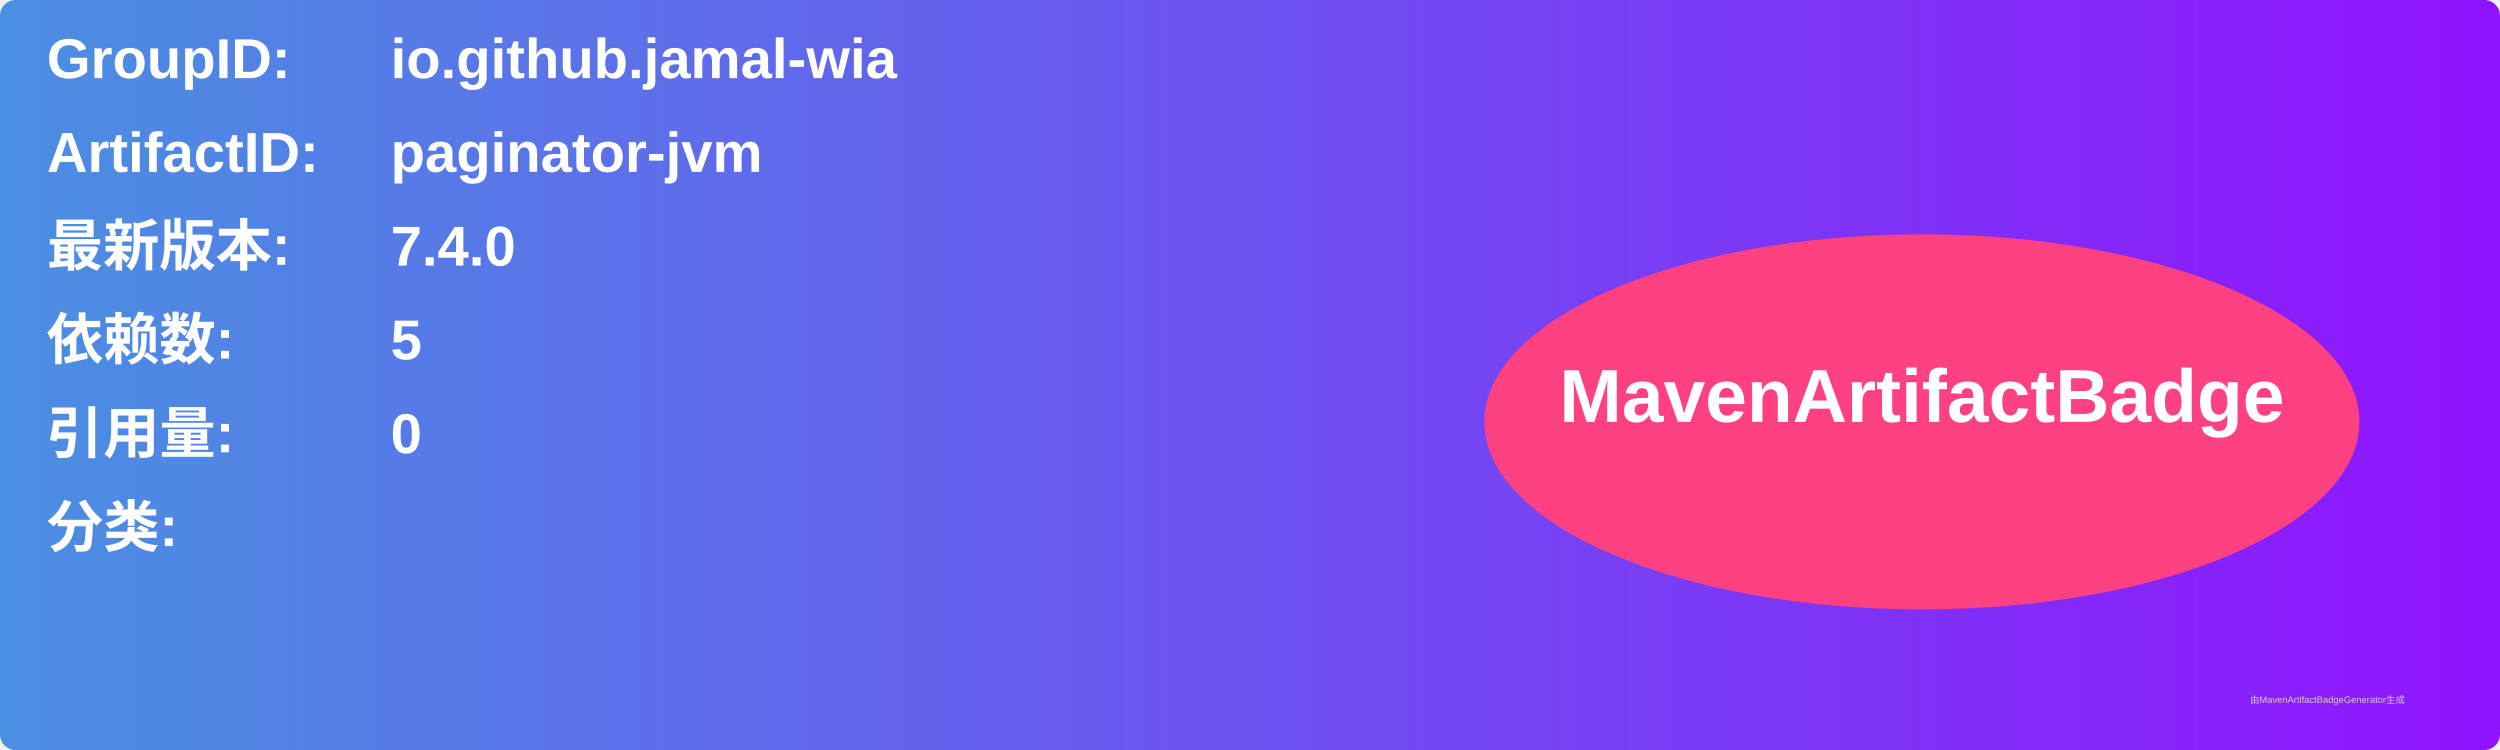
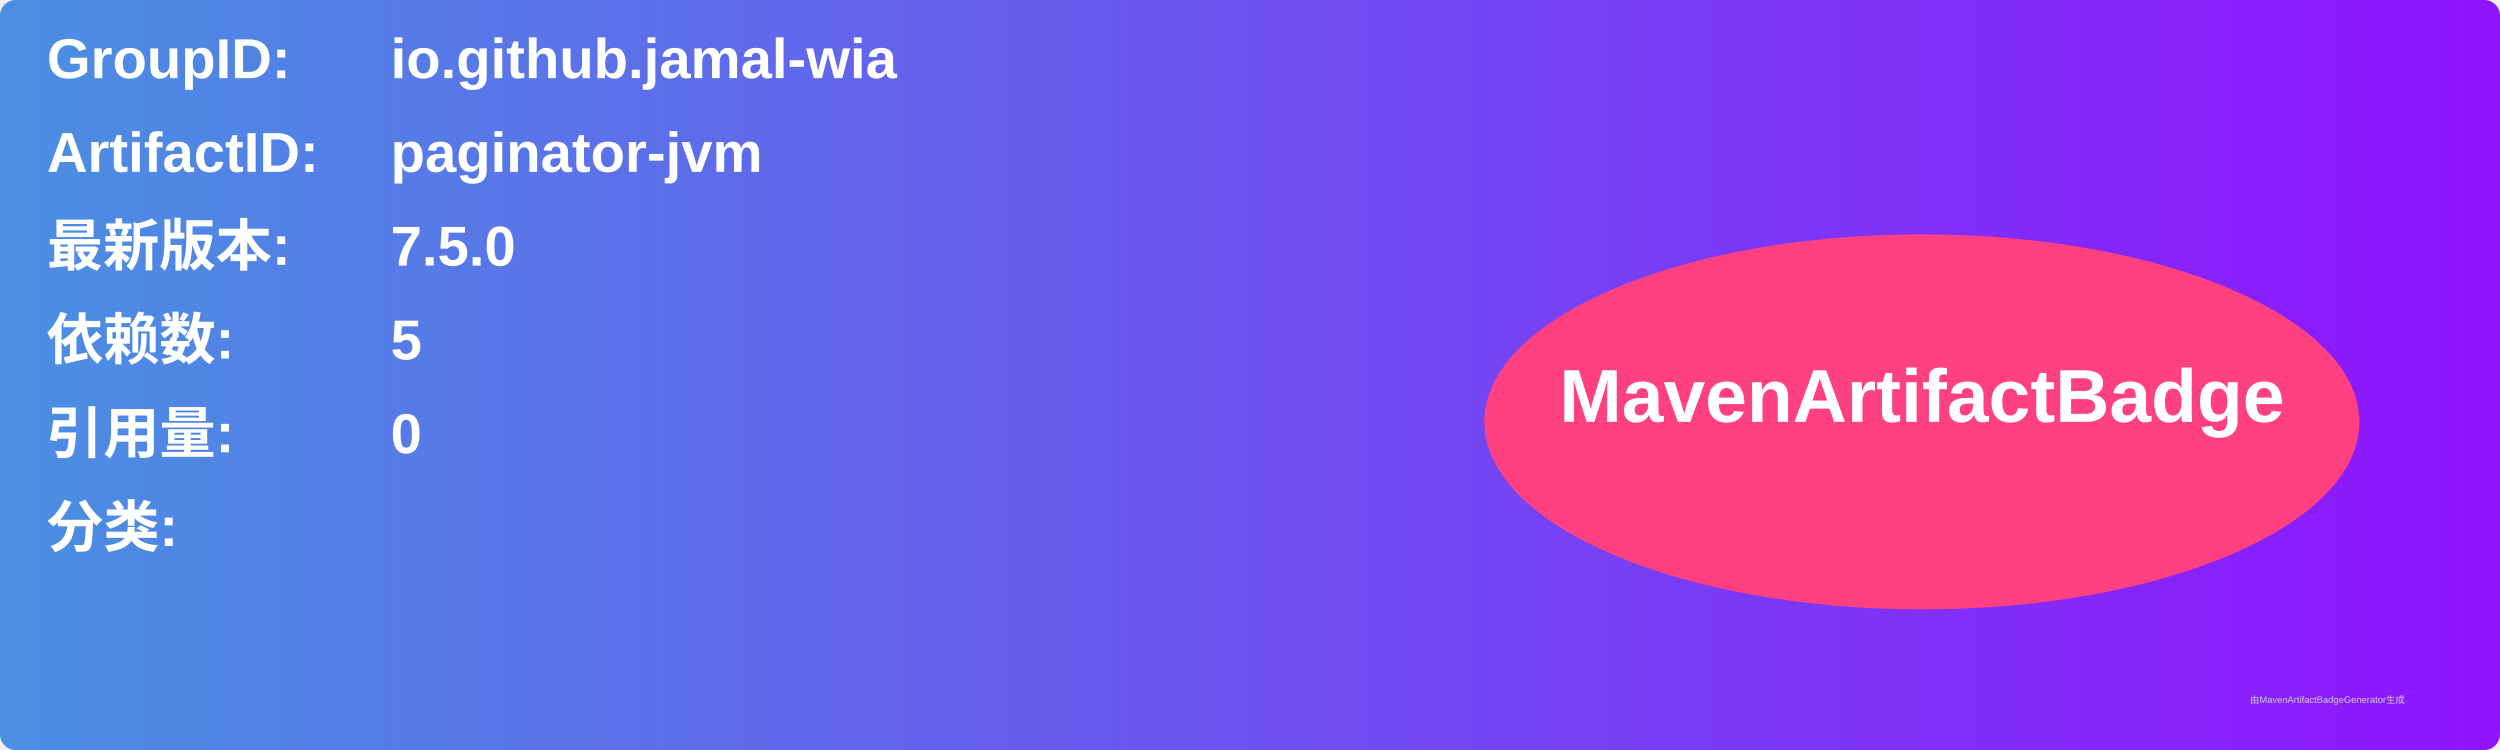
<svg xmlns="http://www.w3.org/2000/svg" width="800" height="240" viewBox="0 0 800 240">
  <linearGradient id="grad" x1="0%" y1="0%" x2="100%" y2="0%">
    <stop offset="0%" stop-color="#4a90e2" />
    <stop offset="100%" stop-color="#9013fe" />
  </linearGradient>
  <rect width="100%" height="100%" rx="5" ry="5" fill="url(#grad)" />
  <g transform="translate(15, 15)">
    <text x="0" y="10" font-family="Arial" font-size="18" fill="white" font-weight="bold" width="260">GroupID:</text>
    <text x="110" y="10" font-family="Arial" font-size="18" fill="white" font-weight="bold" width="460">io.github.jamal-wia</text>
    <text x="0" y="40" font-family="Arial" font-size="18" fill="white" font-weight="bold" width="260">ArtifactID:</text>
    <text x="110" y="40" font-family="Arial" font-size="18" fill="white" font-weight="bold" width="460">paginator-jvm</text>
    <text x="0" y="70" font-family="Arial" font-size="18" fill="white" font-weight="bold">最新版本:</text>
    <text x="110" y="70" font-family="Arial" font-size="18" fill="white" font-weight="bold">
-       <tspan font-weight="bold">7.4.0</tspan>
+       <tspan font-weight="bold">7.5.0</tspan>
    </text>
    <text x="0" y="100" font-family="Arial" font-size="18" fill="white" font-weight="bold">依赖数: </text>
    <text x="110" y="100" font-family="Arial" font-size="18" fill="white">
      <tspan font-weight="bold">5</tspan>
    </text>
    <text x="0" y="130" font-family="Arial" font-size="18" fill="white" font-weight="bold">引用量: </text>
    <text x="110" y="130" font-family="Arial" font-size="18" fill="white">
      <tspan font-weight="bold">0</tspan>
    </text>
    <text x="0" y="160" font-family="Arial" font-size="18" fill="white" font-weight="bold">分类:</text>
    <text x="10" y="190" font-family="Arial" font-size="10" fill="white">
      <tspan font-weight="bold" />
    </text>
    <ellipse cx="600" cy="120" rx="140" ry="60" fill="#ff4081" />
    <text x="600" y="120" text-anchor="middle" font-family="Arial" font-size="24" fill="white" font-weight="bold">MavenArtifactBadge</text>
  </g>
  <text x="720" y="225" font-family="Arial" font-size="3" fill="#d0d0d0">由MavenArtifactBadgeGenerator生成</text>
</svg>
